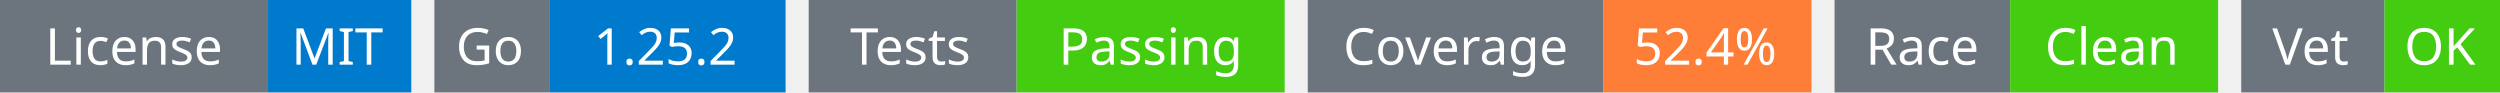
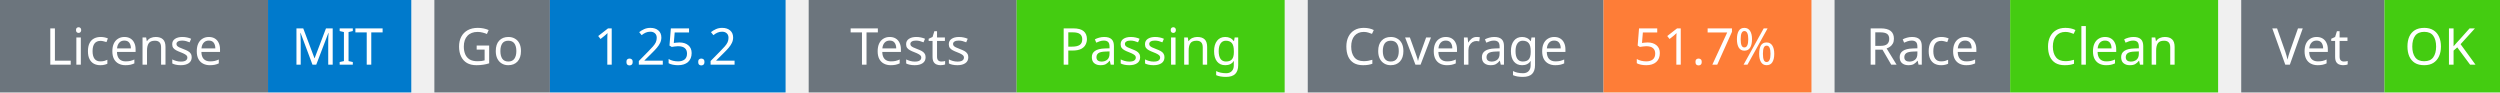
<svg xmlns="http://www.w3.org/2000/svg" width="541" height="20" viewBox="0 0 541 20">
  <g transform="translate(0, 0)">
    <rect x="0" y="0" width="58" height="20" fill="#6c757d" />
    <rect x="58" y="0" width="31" height="20" fill="#007acc" />
    <text x="29" y="14" text-anchor="middle" font-family="sans-serif" font-size="11" fill="white">License</text>
    <text x="73" y="14" text-anchor="middle" font-family="sans-serif" font-size="11" fill="white">MIT</text>
  </g>
  <g transform="translate(94, 0)">
    <rect x="0" y="0" width="25" height="20" fill="#6c757d" />
    <rect x="25" y="0" width="51" height="20" fill="#007acc" />
    <text x="12" y="14" text-anchor="middle" font-family="sans-serif" font-size="11" fill="white">Go</text>
    <text x="50" y="14" text-anchor="middle" font-family="sans-serif" font-size="11" fill="white">1.25.2</text>
  </g>
  <g transform="translate(175, 0)">
    <rect x="0" y="0" width="45" height="20" fill="#6c757d" />
    <rect x="45" y="0" width="58" height="20" fill="#4c1" />
    <text x="22" y="14" text-anchor="middle" font-family="sans-serif" font-size="11" fill="white">Tests</text>
    <text x="74" y="14" text-anchor="middle" font-family="sans-serif" font-size="11" fill="white">Passing</text>
  </g>
  <g transform="translate(283, 0)">
    <rect x="0" y="0" width="64" height="20" fill="#6c757d" />
    <rect x="64" y="0" width="45" height="20" fill="#fe7d37" />
    <text x="32" y="14" text-anchor="middle" font-family="sans-serif" font-size="11" fill="white">Coverage</text>
-     <text x="86" y="14" text-anchor="middle" font-family="sans-serif" font-size="11" fill="white">52.4%</text>
+     <text x="86" y="14" text-anchor="middle" font-family="sans-serif" font-size="11" fill="white">51.7%</text>
  </g>
  <g transform="translate(397, 0)">
    <rect x="0" y="0" width="38" height="20" fill="#6c757d" />
    <rect x="38" y="0" width="45" height="20" fill="#4c1" />
    <text x="19" y="14" text-anchor="middle" font-family="sans-serif" font-size="11" fill="white">Race</text>
    <text x="60" y="14" text-anchor="middle" font-family="sans-serif" font-size="11" fill="white">Clean</text>
  </g>
  <g transform="translate(485, 0)">
    <rect x="0" y="0" width="31" height="20" fill="#6c757d" />
    <rect x="31" y="0" width="25" height="20" fill="#4c1" />
    <text x="15" y="14" text-anchor="middle" font-family="sans-serif" font-size="11" fill="white">Vet</text>
    <text x="43" y="14" text-anchor="middle" font-family="sans-serif" font-size="11" fill="white">OK</text>
  </g>
</svg>
